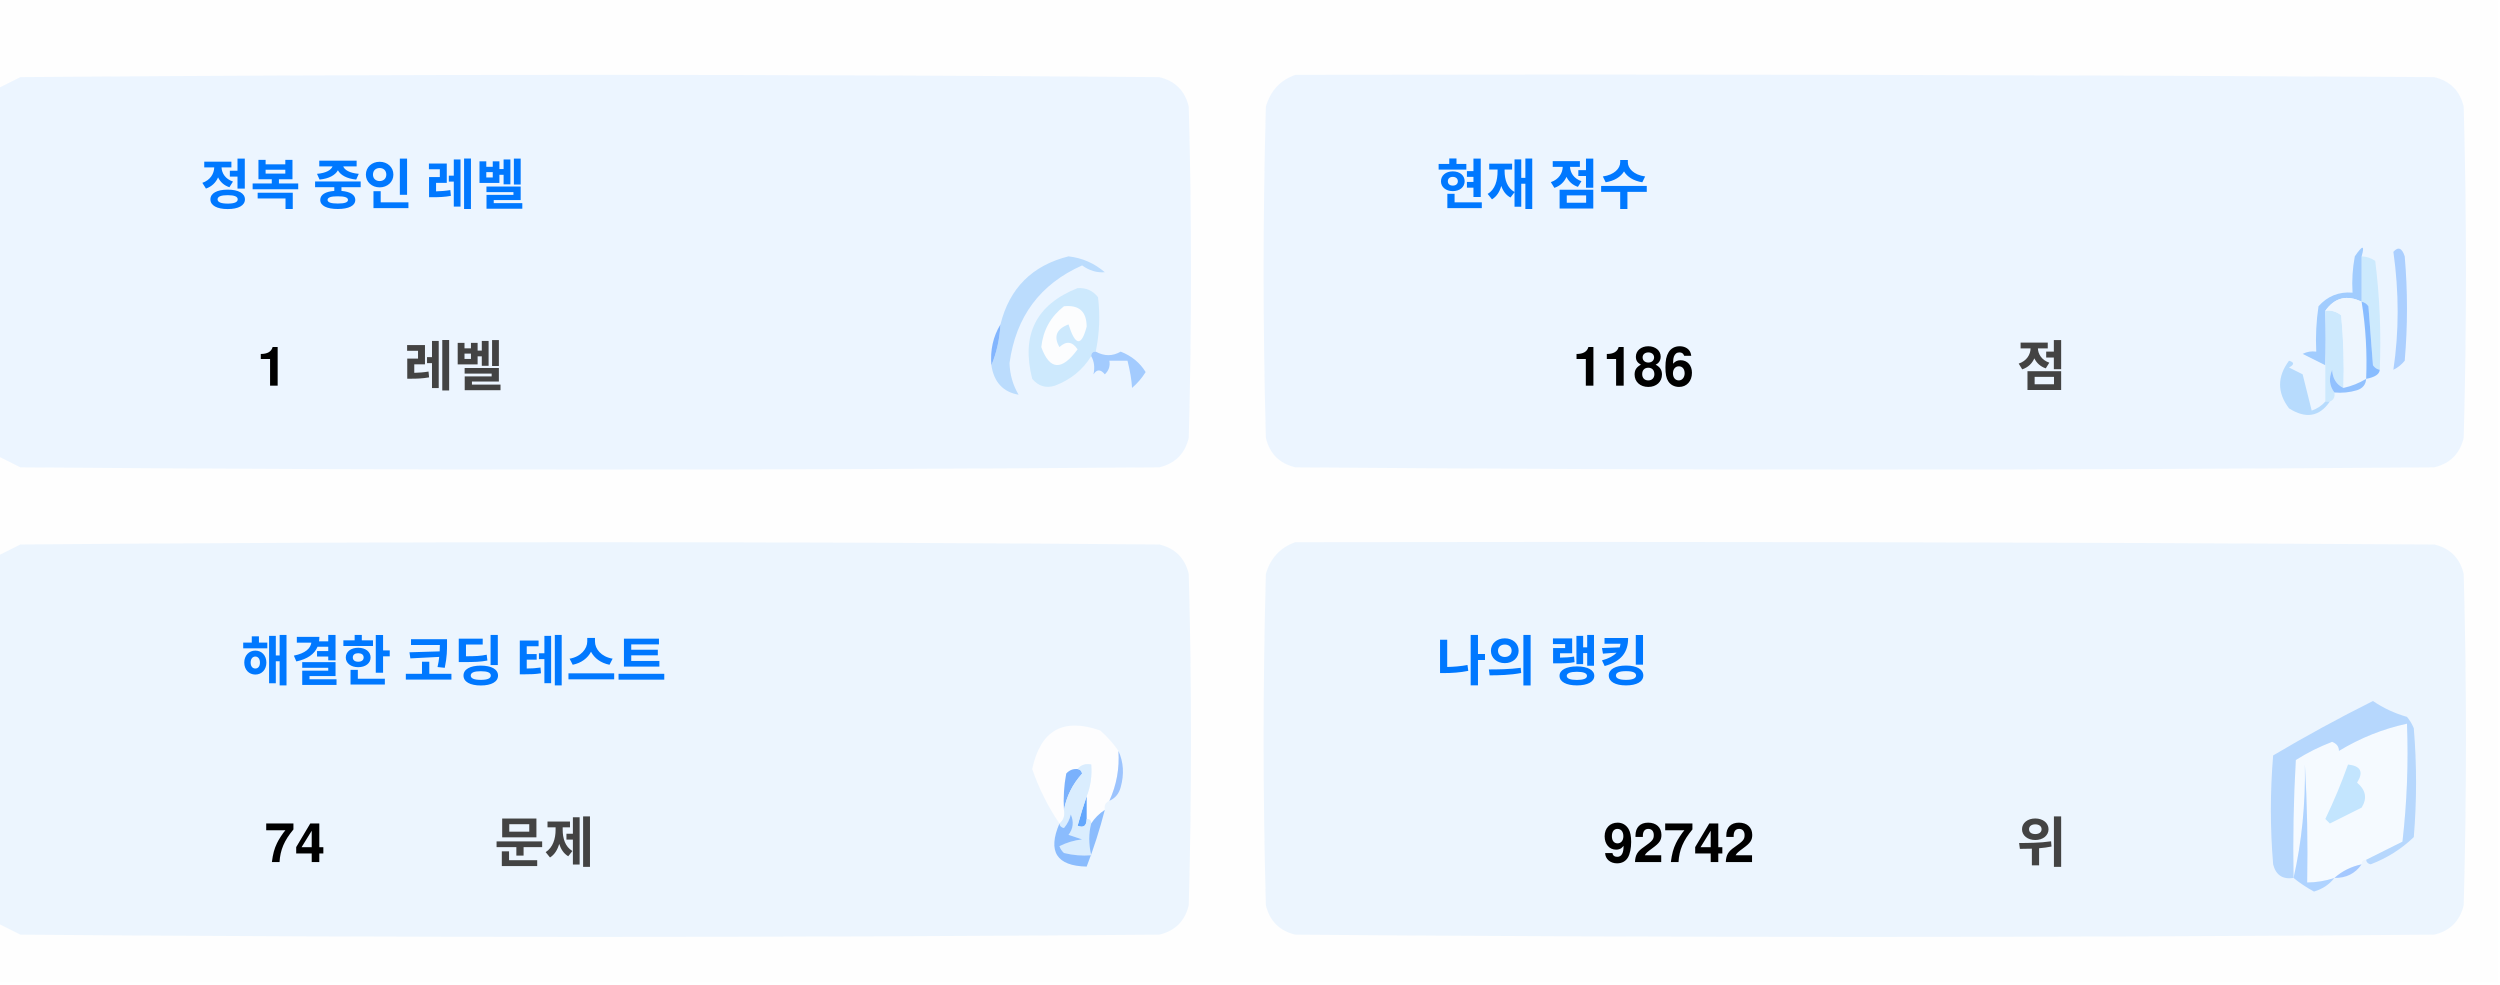
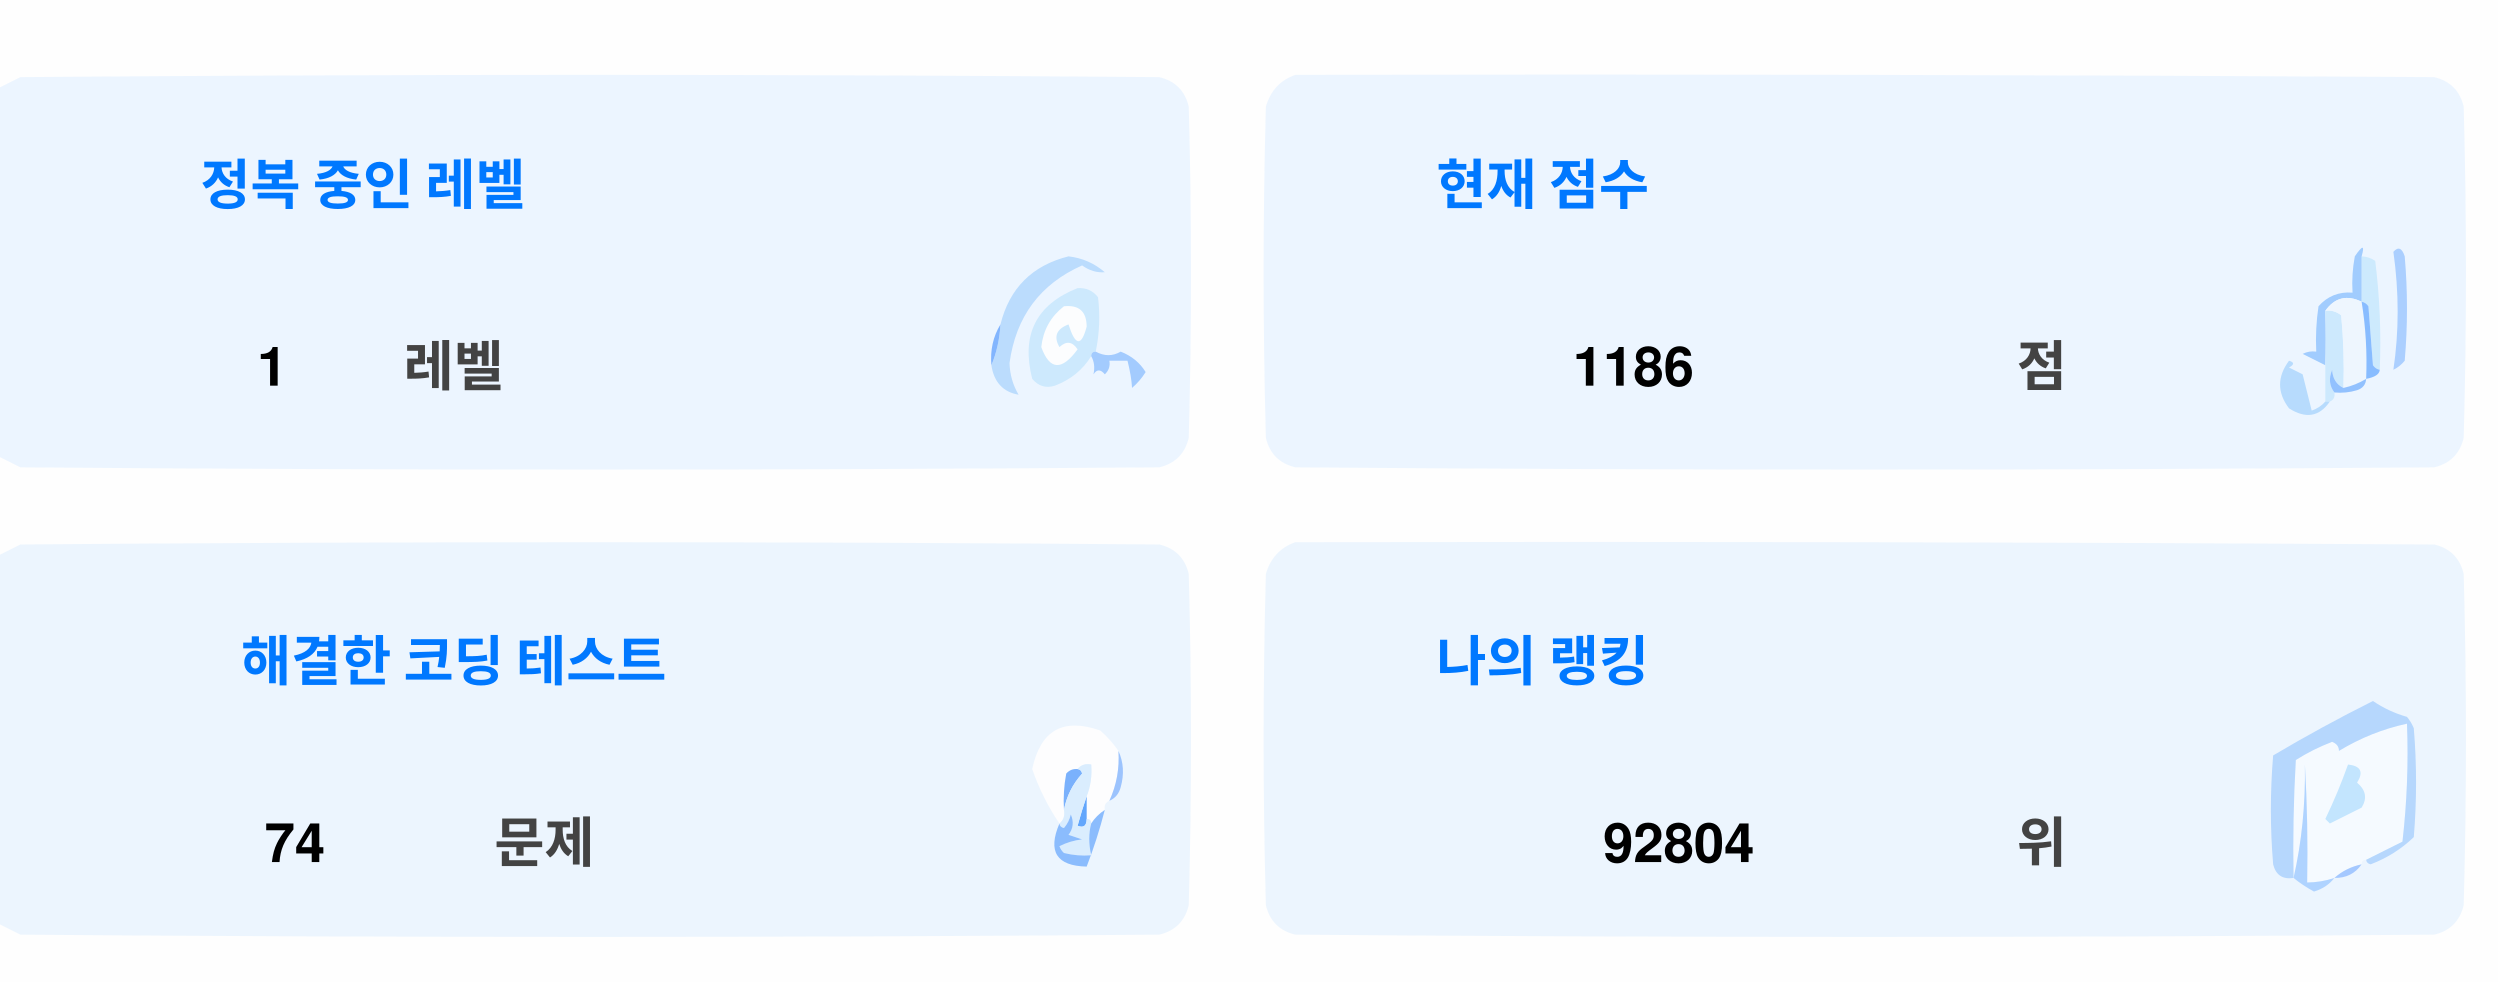
<svg xmlns="http://www.w3.org/2000/svg" version="1.1" width="551px" height="217px" style="shape-rendering:geometricPrecision; text-rendering:geometricPrecision; image-rendering:optimizeQuality; fill-rule:evenodd; clip-rule:evenodd">
  <style>.title {fill: #434343;font-size: 1rem;line-height: 1.5rem;font-weight: bold;font-family: -apple-system, BlinkMacSystemFont, Segoe UI, Helvetica, Arial, sans-serif, Apple Color Emoji, Segoe UI Emoji;}.desc {fill: #434343;font-size: 2.5rem;font-weight: bold;line-height: 1.5rem;font-family: -apple-system, BlinkMacSystemFont, Segoe UI, Helvetica, Arial, sans-serif, Apple Color Emoji, Segoe UI Emoji;}.desc-2 {fill: #434343;font-size: 1rem;font-weight: bold;line-height: 1.5rem;font-family: -apple-system, BlinkMacSystemFont, Segoe UI, Helvetica, Arial, sans-serif, Apple Color Emoji, Segoe UI Emoji;}.text, .desc {animation: twinkling 4s ease-in-out infinite;}@keyframes twinkling {40% { opacity: 1; }50% { opacity: 0.5; }60% { opacity: 1; }70% { opacity: 0.5; }80% { opacity: 1; }}</style>
  <g>
    <path style="opacity:1" fill="#fefefe" d="M -0.5,-0.5 C 183.167,-0.5 366.833,-0.5 550.5,-0.5C 550.5,71.833 550.5,144.167 550.5,216.5C 366.833,216.5 183.167,216.5 -0.5,216.5C -0.5,212.167 -0.5,207.833 -0.5,203.5C 1.14,204.32 2.807,205.153 4.5,206C 88.167,206.667 171.833,206.667 255.5,206C 259,205.167 261.167,203 262,199.5C 262.667,175.167 262.667,150.833 262,126.5C 261.167,123 259,120.833 255.5,120C 171.833,119.333 88.167,119.333 4.5,120C 2.807,120.847 1.14,121.68 -0.5,122.5C -0.5,115.167 -0.5,107.833 -0.5,100.5C 1.14,101.32 2.807,102.153 4.5,103C 88.167,103.667 171.833,103.667 255.5,103C 259,102.167 261.167,100 262,96.5C 262.667,72.167 262.667,47.833 262,23.5C 261.167,20 259,17.833 255.5,17C 171.833,16.333 88.167,16.333 4.5,17C 2.807,17.847 1.14,18.68 -0.5,19.5C -0.5,12.833 -0.5,6.167 -0.5,-0.5 Z" />
  </g>
  <g>
    <path style="opacity:1" fill="#ecf5ff" d="M -0.5,100.5 C -0.5,73.5 -0.5,46.5 -0.5,19.5C 1.14,18.68 2.807,17.847 4.5,17C 88.167,16.333 171.833,16.333 255.5,17C 259,17.833 261.167,20 262,23.5C 262.667,47.833 262.667,72.167 262,96.5C 261.167,100 259,102.167 255.5,103C 171.833,103.667 88.167,103.667 4.5,103C 2.807,102.153 1.14,101.32 -0.5,100.5 Z" />
  </g>
  <g>
    <path style="opacity:1" fill="#ecf5ff" d="M 285.5,16.5 C 369.167,16.333 452.834,16.5 536.5,17C 540,17.833 542.167,20 543,23.5C 543.667,47.833 543.667,72.167 543,96.5C 542.167,100 540,102.167 536.5,103C 452.833,103.667 369.167,103.667 285.5,103C 282,102.167 279.833,100 279,96.5C 278.333,72.167 278.333,47.833 279,23.5C 280.018,19.985 282.185,17.652 285.5,16.5 Z" />
  </g>
  <g>
    <path style="opacity:1" fill="#cdeafd" d="M 520.5,56.5 C 521.583,56.539 522.583,56.873 523.5,57.5C 524.498,65.472 524.831,73.472 524.5,81.5C 523.883,81.389 523.383,81.056 523,80.5C 522.667,76.167 522.333,71.833 522,67.5C 521.617,66.944 521.117,66.611 520.5,66.5C 520.5,63.167 520.5,59.833 520.5,56.5 Z" />
  </g>
  <g>
    <path style="opacity:1" fill="#abcfff" d="M 527.5,55.5 C 528.566,54.308 529.399,54.641 530,56.5C 530.667,64.167 530.667,71.833 530,79.5C 529.311,80.357 528.478,81.023 527.5,81.5C 528.758,73.08 528.758,64.414 527.5,55.5 Z" />
  </g>
  <g>
    <path style="opacity:1" fill="#bbdcfd" d="M 218.5,80.5 C 219.657,77.727 220.324,74.727 220.5,71.5C 222.49,63.51 227.49,58.51 235.5,56.5C 238.528,56.847 241.194,58.014 243.5,60C 241.744,60.141 240.078,59.641 238.5,58.5C 229.247,62.607 223.914,69.773 222.5,80C 222.565,82.526 223.232,84.859 224.5,87C 221.07,86.397 219.07,84.231 218.5,80.5 Z" />
  </g>
  <g>
    <path style="opacity:1" fill="#cde9fd" d="M 241.5,77.5 C 240.833,77.5 240.5,77.833 240.5,78.5C 238.628,81.529 235.961,83.695 232.5,85C 230.536,85.624 228.869,85.124 227.5,83.5C 225.021,73.791 228.354,67.124 237.5,63.5C 239.374,63.39 240.874,64.056 242,65.5C 242.497,69.524 242.331,73.524 241.5,77.5 Z" />
  </g>
  <g>
    <path style="opacity:1" fill="#fcfdfe" d="M 234.5,67.5 C 237.826,67.162 239.493,68.662 239.5,72C 238.334,76.434 237,76.267 235.5,71.5C 232.832,72.515 232.166,74.182 233.5,76.5C 235.017,75.089 236.351,75.256 237.5,77C 234.006,81.771 231.34,81.605 229.5,76.5C 229.904,72.771 231.571,69.771 234.5,67.5 Z" />
  </g>
  <g>
    <path style="opacity:1" fill="#a1ccfe" d="M 520.5,56.5 C 520.5,59.833 520.5,63.167 520.5,66.5C 517.238,64.922 514.572,65.589 512.5,68.5C 512.617,72.81 512.617,76.81 512.5,80.5C 510.86,79.68 509.193,78.847 507.5,78C 508.448,77.517 509.448,77.35 510.5,77.5C 510.335,74.15 510.502,70.817 511,67.5C 512.995,65.253 515.495,64.253 518.5,64.5C 518.336,61.813 518.503,59.146 519,56.5C 520.731,53.969 521.231,53.969 520.5,56.5 Z" />
  </g>
  <g>
    <path style="opacity:1" fill="#cde9fd" d="M 512.5,68.5 C 513.822,68.33 514.989,68.663 516,69.5C 516.499,74.823 516.666,80.156 516.5,85.5C 514.955,84.77 514.122,83.437 514,81.5C 513.22,83.387 513.387,85.054 514.5,86.5C 514.672,87.492 514.338,88.158 513.5,88.5C 513.167,88.5 512.833,88.5 512.5,88.5C 512.5,85.833 512.5,83.167 512.5,80.5C 512.617,76.81 512.617,72.81 512.5,68.5 Z" />
  </g>
  <g>
    <path style="opacity:1" fill="#eef6fe" d="M 520.5,66.5 C 521.407,72.106 521.74,77.773 521.5,83.5C 519.95,84.441 518.284,85.108 516.5,85.5C 516.666,80.156 516.499,74.823 516,69.5C 514.989,68.663 513.822,68.33 512.5,68.5C 514.572,65.589 517.238,64.922 520.5,66.5 Z" />
  </g>
  <g>
    <path style="opacity:1" fill="#88bcff" d="M 520.5,66.5 C 521.117,66.611 521.617,66.944 522,67.5C 522.333,71.833 522.667,76.167 523,80.5C 523.383,81.056 523.883,81.389 524.5,81.5C 524.445,82.469 523.445,83.136 521.5,83.5C 521.74,77.773 521.407,72.106 520.5,66.5 Z" />
  </g>
  <g>
    <path style="opacity:1" fill="#82b5fe" d="M 220.5,71.5 C 220.324,74.727 219.657,77.727 218.5,80.5C 218.215,77.171 218.882,74.171 220.5,71.5 Z" />
  </g>
  <g>
    <path style="opacity:1" fill="#a3cbfe" d="M 240.5,78.5 C 240.5,77.833 240.833,77.5 241.5,77.5C 243.391,78.536 245.224,78.536 247,77.5C 249.391,78.429 251.225,79.929 252.5,82C 251.681,83.319 250.681,84.486 249.5,85.5C 249.409,83.777 249.075,81.777 248.5,79.5C 247.167,79.5 245.833,79.5 244.5,79.5C 244.719,80.675 244.386,81.675 243.5,82.5C 242.575,81.359 241.741,81.359 241,82.5C 241.331,80.981 241.164,79.648 240.5,78.5 Z" />
  </g>
  <g>
    <path style="opacity:1" fill="#b7dbfd" d="M 512.5,88.5 C 512.833,88.5 513.167,88.5 513.5,88.5C 511.199,91.857 508.199,92.357 504.5,90C 501.872,86.535 501.872,83.035 504.5,79.5C 505.696,79.846 505.696,80.346 504.5,81C 505.5,81.5 506.5,82 507.5,82.5C 508.167,85.167 508.833,87.833 509.5,90.5C 510.739,90.058 511.739,89.391 512.5,88.5 Z" />
  </g>
  <g>
    <path style="opacity:1" fill="#92c1fe" d="M 516.5,85.5 C 518.284,85.108 519.95,84.441 521.5,83.5C 521.423,84.75 520.756,85.583 519.5,86C 517.866,86.493 516.199,86.66 514.5,86.5C 513.387,85.054 513.22,83.387 514,81.5C 514.122,83.437 514.955,84.77 516.5,85.5 Z" />
  </g>
  <g>
    <path style="opacity:1" fill="#ecf5fe" d="M -0.5,203.5 C -0.5,176.5 -0.5,149.5 -0.5,122.5C 1.14,121.68 2.807,120.847 4.5,120C 88.167,119.333 171.833,119.333 255.5,120C 259,120.833 261.167,123 262,126.5C 262.667,150.833 262.667,175.167 262,199.5C 261.167,203 259,205.167 255.5,206C 171.833,206.667 88.167,206.667 4.5,206C 2.807,205.153 1.14,204.32 -0.5,203.5 Z" />
  </g>
  <g>
    <path style="opacity:1" fill="#ecf5fe" d="M 285.5,119.5 C 369.167,119.333 452.834,119.5 536.5,120C 540,120.833 542.167,123 543,126.5C 543.667,150.833 543.667,175.167 543,199.5C 542.167,203 540,205.167 536.5,206C 452.833,206.667 369.167,206.667 285.5,206C 282,205.167 279.833,203 279,199.5C 278.333,175.167 278.333,150.833 279,126.5C 280.018,122.985 282.185,120.652 285.5,119.5 Z" />
  </g>
  <g>
    <path style="opacity:1" fill="#fdfdfe" d="M 246.5,165.5 C 246.758,169.367 246.092,173.034 244.5,176.5C 243.662,176.842 243.328,177.508 243.5,178.5C 242.272,179.306 241.272,180.306 240.5,181.5C 240.5,180.833 240.167,180.5 239.5,180.5C 239.5,178.833 239.5,177.167 239.5,175.5C 240.369,173.283 240.702,170.95 240.5,168.5C 239.209,168.263 238.209,168.596 237.5,169.5C 236.504,169.414 235.671,169.748 235,170.5C 234.503,173.146 234.336,175.813 234.5,178.5C 234.737,179.791 234.404,180.791 233.5,181.5C 230.986,177.806 228.986,173.806 227.5,169.5C 229.309,160.957 234.309,158.124 242.5,161C 244.07,162.397 245.404,163.897 246.5,165.5 Z" />
  </g>
  <g>
    <path style="opacity:1" fill="#f5faff" d="M 521.5,189.5 C 520.833,189.5 520.5,189.833 520.5,190.5C 518.181,190.992 516.181,191.992 514.5,193.5C 512.565,194.15 510.565,194.483 508.5,194.5C 508.666,185.827 508.5,177.16 508,168.5C 508.141,177.227 507.308,185.56 505.5,193.5C 505.334,184.827 505.5,176.16 506,167.5C 508.527,165.903 511.194,164.57 514,163.5C 515.011,163.892 515.511,164.559 515.5,165.5C 520.21,162.641 525.21,160.641 530.5,159.5C 530.831,168.192 530.498,176.859 529.5,185.5C 526.807,186.847 524.14,188.18 521.5,189.5 Z" />
  </g>
  <g>
    <path style="opacity:1" fill="#b6d7fd" d="M 521.5,189.5 C 524.14,188.18 526.807,186.847 529.5,185.5C 530.498,176.859 530.831,168.192 530.5,159.5C 525.21,160.641 520.21,162.641 515.5,165.5C 515.511,164.559 515.011,163.892 514,163.5C 511.194,164.57 508.527,165.903 506,167.5C 505.5,176.16 505.334,184.827 505.5,193.5C 503.089,193.863 501.589,192.863 501,190.5C 500.333,182.5 500.333,174.5 501,166.5C 508.173,162.246 515.507,158.246 523,154.5C 525.304,156.068 527.804,157.235 530.5,158C 531.126,158.75 531.626,159.584 532,160.5C 532.667,168.5 532.667,176.5 532,184.5C 529.292,187.111 526.125,189.111 522.5,190.5C 521.893,190.376 521.56,190.043 521.5,189.5 Z" />
  </g>
  <g>
    <path style="opacity:1" fill="#c3e5fe" d="M 517.5,168.5 C 520.317,168.801 520.984,170.134 519.5,172.5C 521.439,174.122 521.772,175.956 520.5,178C 518.167,179.167 515.833,180.333 513.5,181.5C 513.167,181.167 512.833,180.833 512.5,180.5C 514.414,176.515 516.081,172.515 517.5,168.5 Z" />
  </g>
  <g>
    <path style="opacity:1" fill="#7ab1fc" d="M 237.5,169.5 C 238.043,169.56 238.376,169.893 238.5,170.5C 236.395,172.836 235.062,175.503 234.5,178.5C 234.336,175.813 234.503,173.146 235,170.5C 235.671,169.748 236.504,169.414 237.5,169.5 Z" />
  </g>
  <g>
    <path style="opacity:1" fill="#afd3ff" d="M 514.5,193.5 C 513.378,194.947 511.878,195.947 510,196.5C 508.348,195.601 506.848,194.601 505.5,193.5C 507.308,185.56 508.141,177.227 508,168.5C 508.5,177.16 508.666,185.827 508.5,194.5C 510.565,194.483 512.565,194.15 514.5,193.5 Z" />
  </g>
  <g>
    <path style="opacity:1" fill="#9cc3fd" d="M 246.5,165.5 C 247.634,167.966 247.801,170.633 247,173.5C 246.623,174.942 245.79,175.942 244.5,176.5C 246.092,173.034 246.758,169.367 246.5,165.5 Z" />
  </g>
  <g>
    <path style="opacity:1" fill="#62a6fc" d="M 239.5,175.5 C 239.5,177.167 239.5,178.833 239.5,180.5C 239.483,182.028 238.816,182.528 237.5,182C 238.117,179.723 238.784,177.556 239.5,175.5 Z" />
  </g>
  <g>
    <path style="opacity:1" fill="#daedfe" d="M 237.5,169.5 C 238.209,168.596 239.209,168.263 240.5,168.5C 240.702,170.95 240.369,173.283 239.5,175.5C 238.784,177.556 238.117,179.723 237.5,182C 238.816,182.528 239.483,182.028 239.5,180.5C 240.167,180.5 240.5,180.833 240.5,181.5C 239.918,183.669 239.918,186.002 240.5,188.5C 238.473,188.662 236.473,188.495 234.5,188C 234.043,187.586 233.709,187.086 233.5,186.5C 235.078,185.702 236.744,185.202 238.5,185C 237.5,184.667 236.5,184.333 235.5,184C 236.554,182.612 236.72,181.112 236,179.5C 235.751,180.624 235.251,181.624 234.5,182.5C 233.893,182.376 233.56,182.043 233.5,181.5C 234.404,180.791 234.737,179.791 234.5,178.5C 235.062,175.503 236.395,172.836 238.5,170.5C 238.376,169.893 238.043,169.56 237.5,169.5 Z" />
  </g>
  <g>
    <path style="opacity:1" fill="#8bbcfd" d="M 243.5,178.5 C 242.395,182.803 241.062,186.969 239.5,191C 232.857,190.847 230.857,187.68 233.5,181.5C 233.56,182.043 233.893,182.376 234.5,182.5C 235.251,181.624 235.751,180.624 236,179.5C 236.72,181.112 236.554,182.612 235.5,184C 236.5,184.333 237.5,184.667 238.5,185C 236.744,185.202 235.078,185.702 233.5,186.5C 233.709,187.086 234.043,187.586 234.5,188C 236.473,188.495 238.473,188.662 240.5,188.5C 239.918,186.002 239.918,183.669 240.5,181.5C 241.272,180.306 242.272,179.306 243.5,178.5 Z" />
  </g>
  <g>
    <path style="opacity:1" fill="#a4c8ff" d="M 520.5,190.5 C 519.089,192.539 517.089,193.539 514.5,193.5C 516.181,191.992 518.181,190.992 520.5,190.5 Z" />
  </g>
  <text text-anchor="middle" x="80" y="45" class="title" style="fill:#0078ff;" stroke="#none" stroke-width="1">정복 중인 레벨</text>
  <text text-anchor="middle" x="60" y="85" class="desc" style="fill:#000000;" stroke="#none" stroke-width="1">1</text>
  <text text-anchor="middle" x="100" y="85" class="desc-2" style="fill:#434343;" stroke="#none" stroke-width="1">레벨</text>
  <text text-anchor="middle" x="340" y="45" class="title" style="fill:#0078ff;" stroke="#none" stroke-width="1">현재 점수</text>
  <text text-anchor="middle" x="360" y="85" class="desc" style="fill:#000000;" stroke="#none" stroke-width="1">1186</text>
  <text text-anchor="middle" x="450" y="85" class="desc-2" style="fill:#434343;" stroke="#none" stroke-width="1">점</text>
  <text text-anchor="middle" x="100" y="150" class="title" style="fill:#0078ff;" stroke="#none" stroke-width="1">해결한 코딩 테스트</text>
  <text text-anchor="middle" x="65" y="190" class="desc" style="fill:#000000;" stroke="#none" stroke-width="1">74</text>
  <text text-anchor="middle" x="120" y="190" class="desc-2" style="fill:#434343;" stroke="#none" stroke-width="1">문제</text>
  <text text-anchor="middle" x="340" y="150" class="title" style="fill:#0078ff;" stroke="#none" stroke-width="1">나의 랭킹</text>
-   <text text-anchor="middle" x="370" y="190" class="desc" style="fill:#000000;" stroke="#none" stroke-width="1">92742</text>
+   <text text-anchor="middle" x="370" y="190" class="desc" style="fill:#000000;" stroke="#none" stroke-width="1">92804</text>
  <text text-anchor="middle" x="450" y="190" class="desc-2" style="fill:#434343;" stroke="#none" stroke-width="1">위</text>
</svg>
